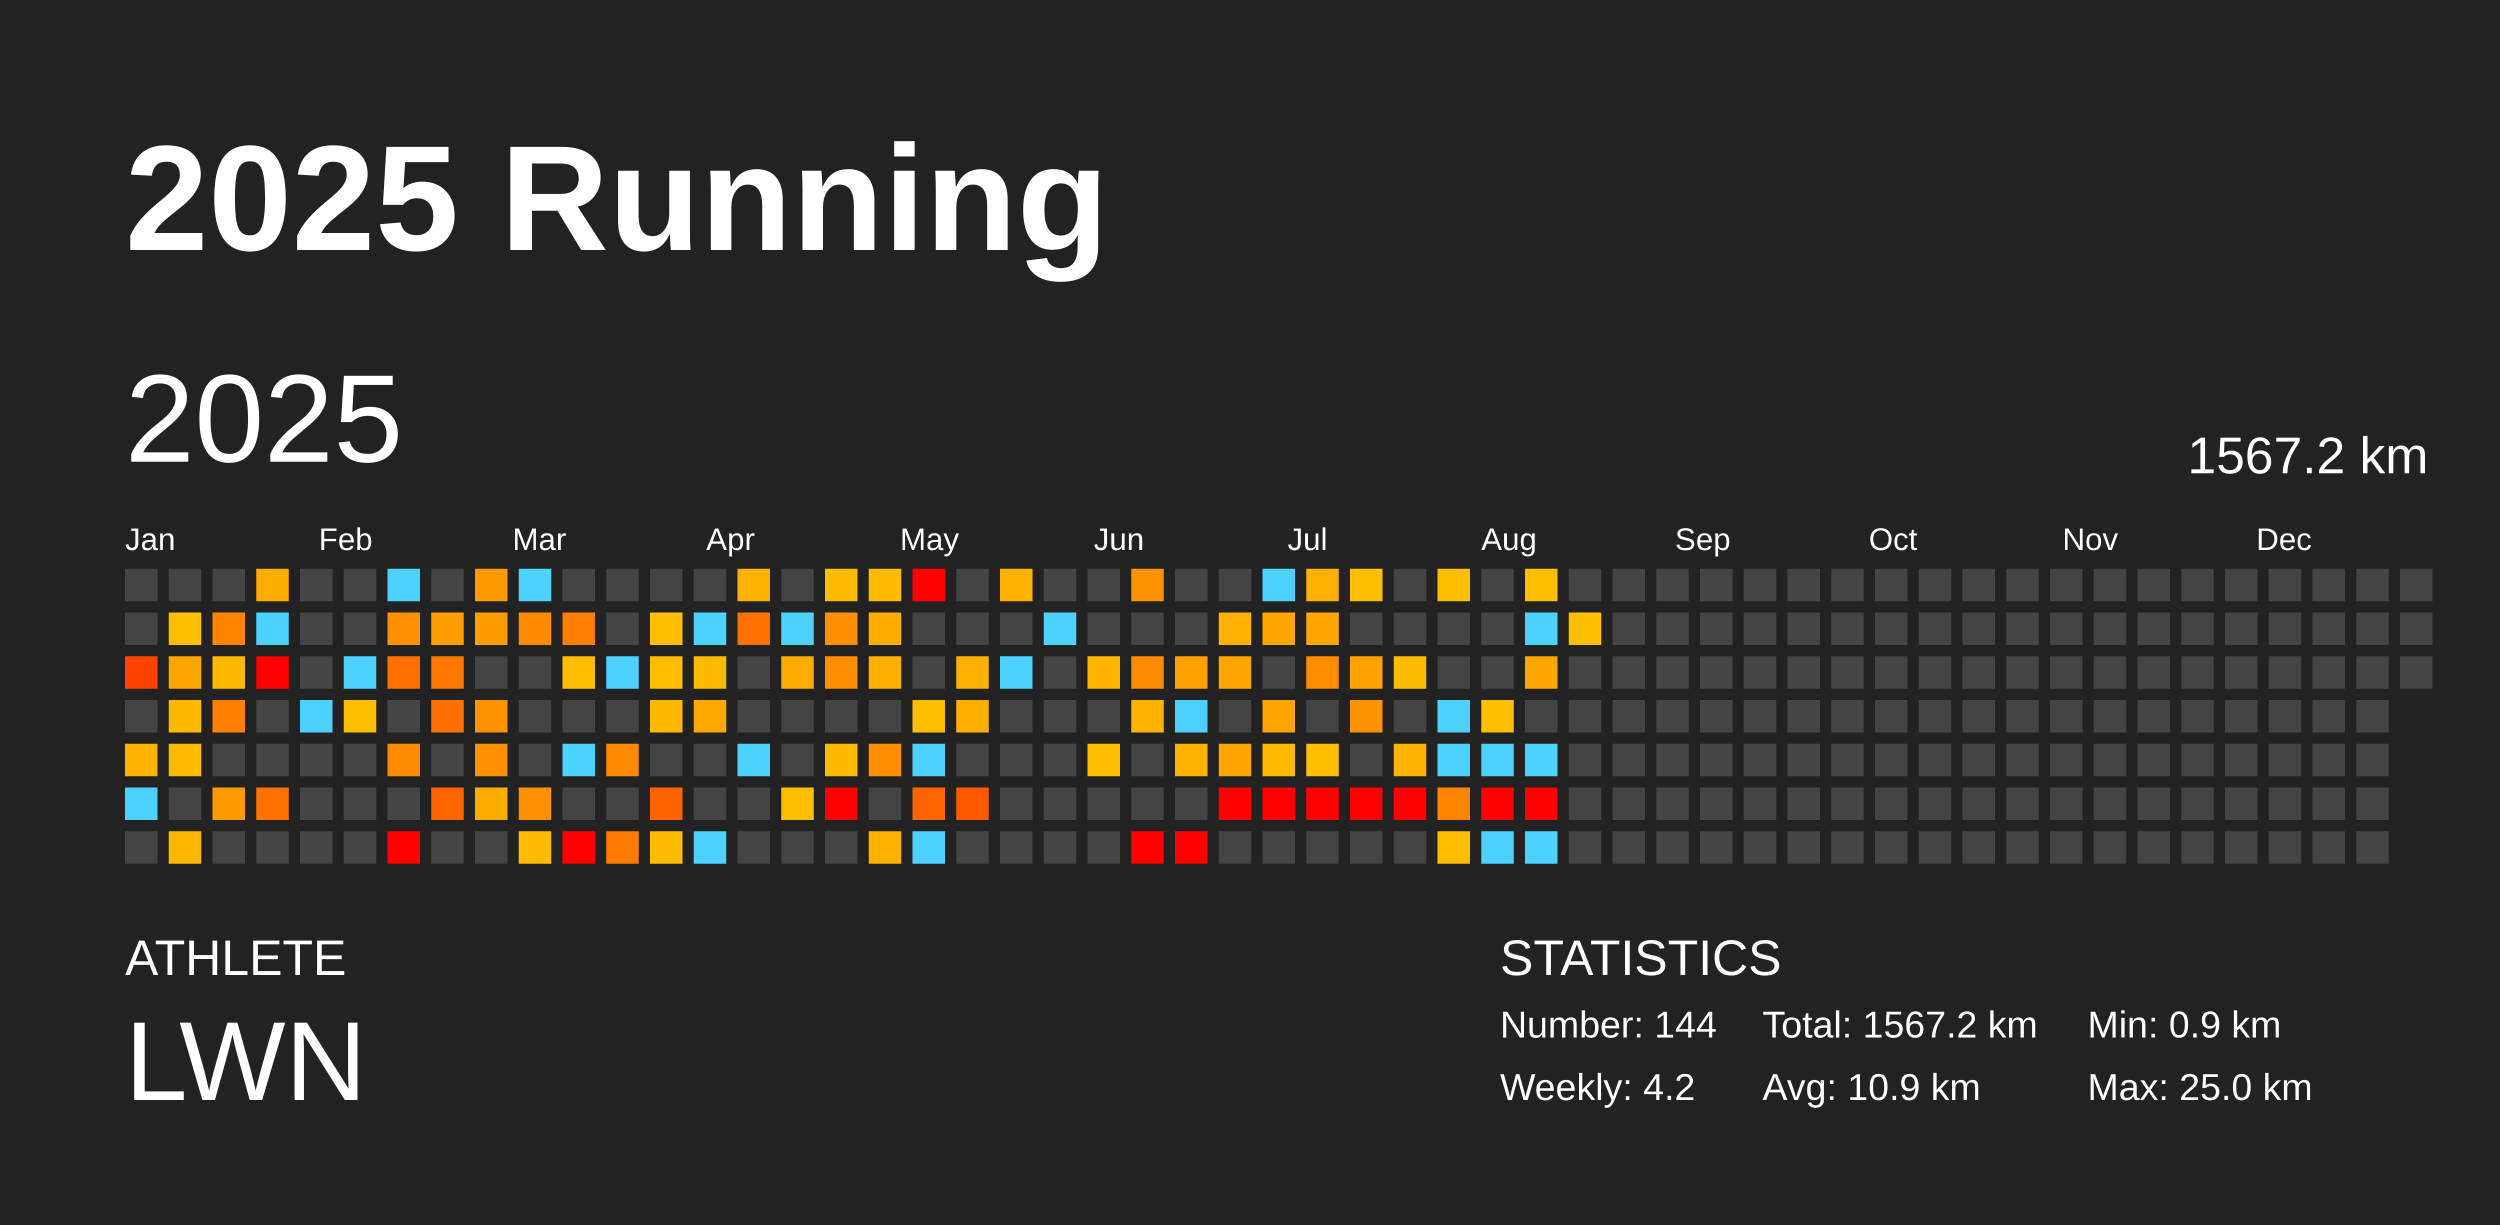
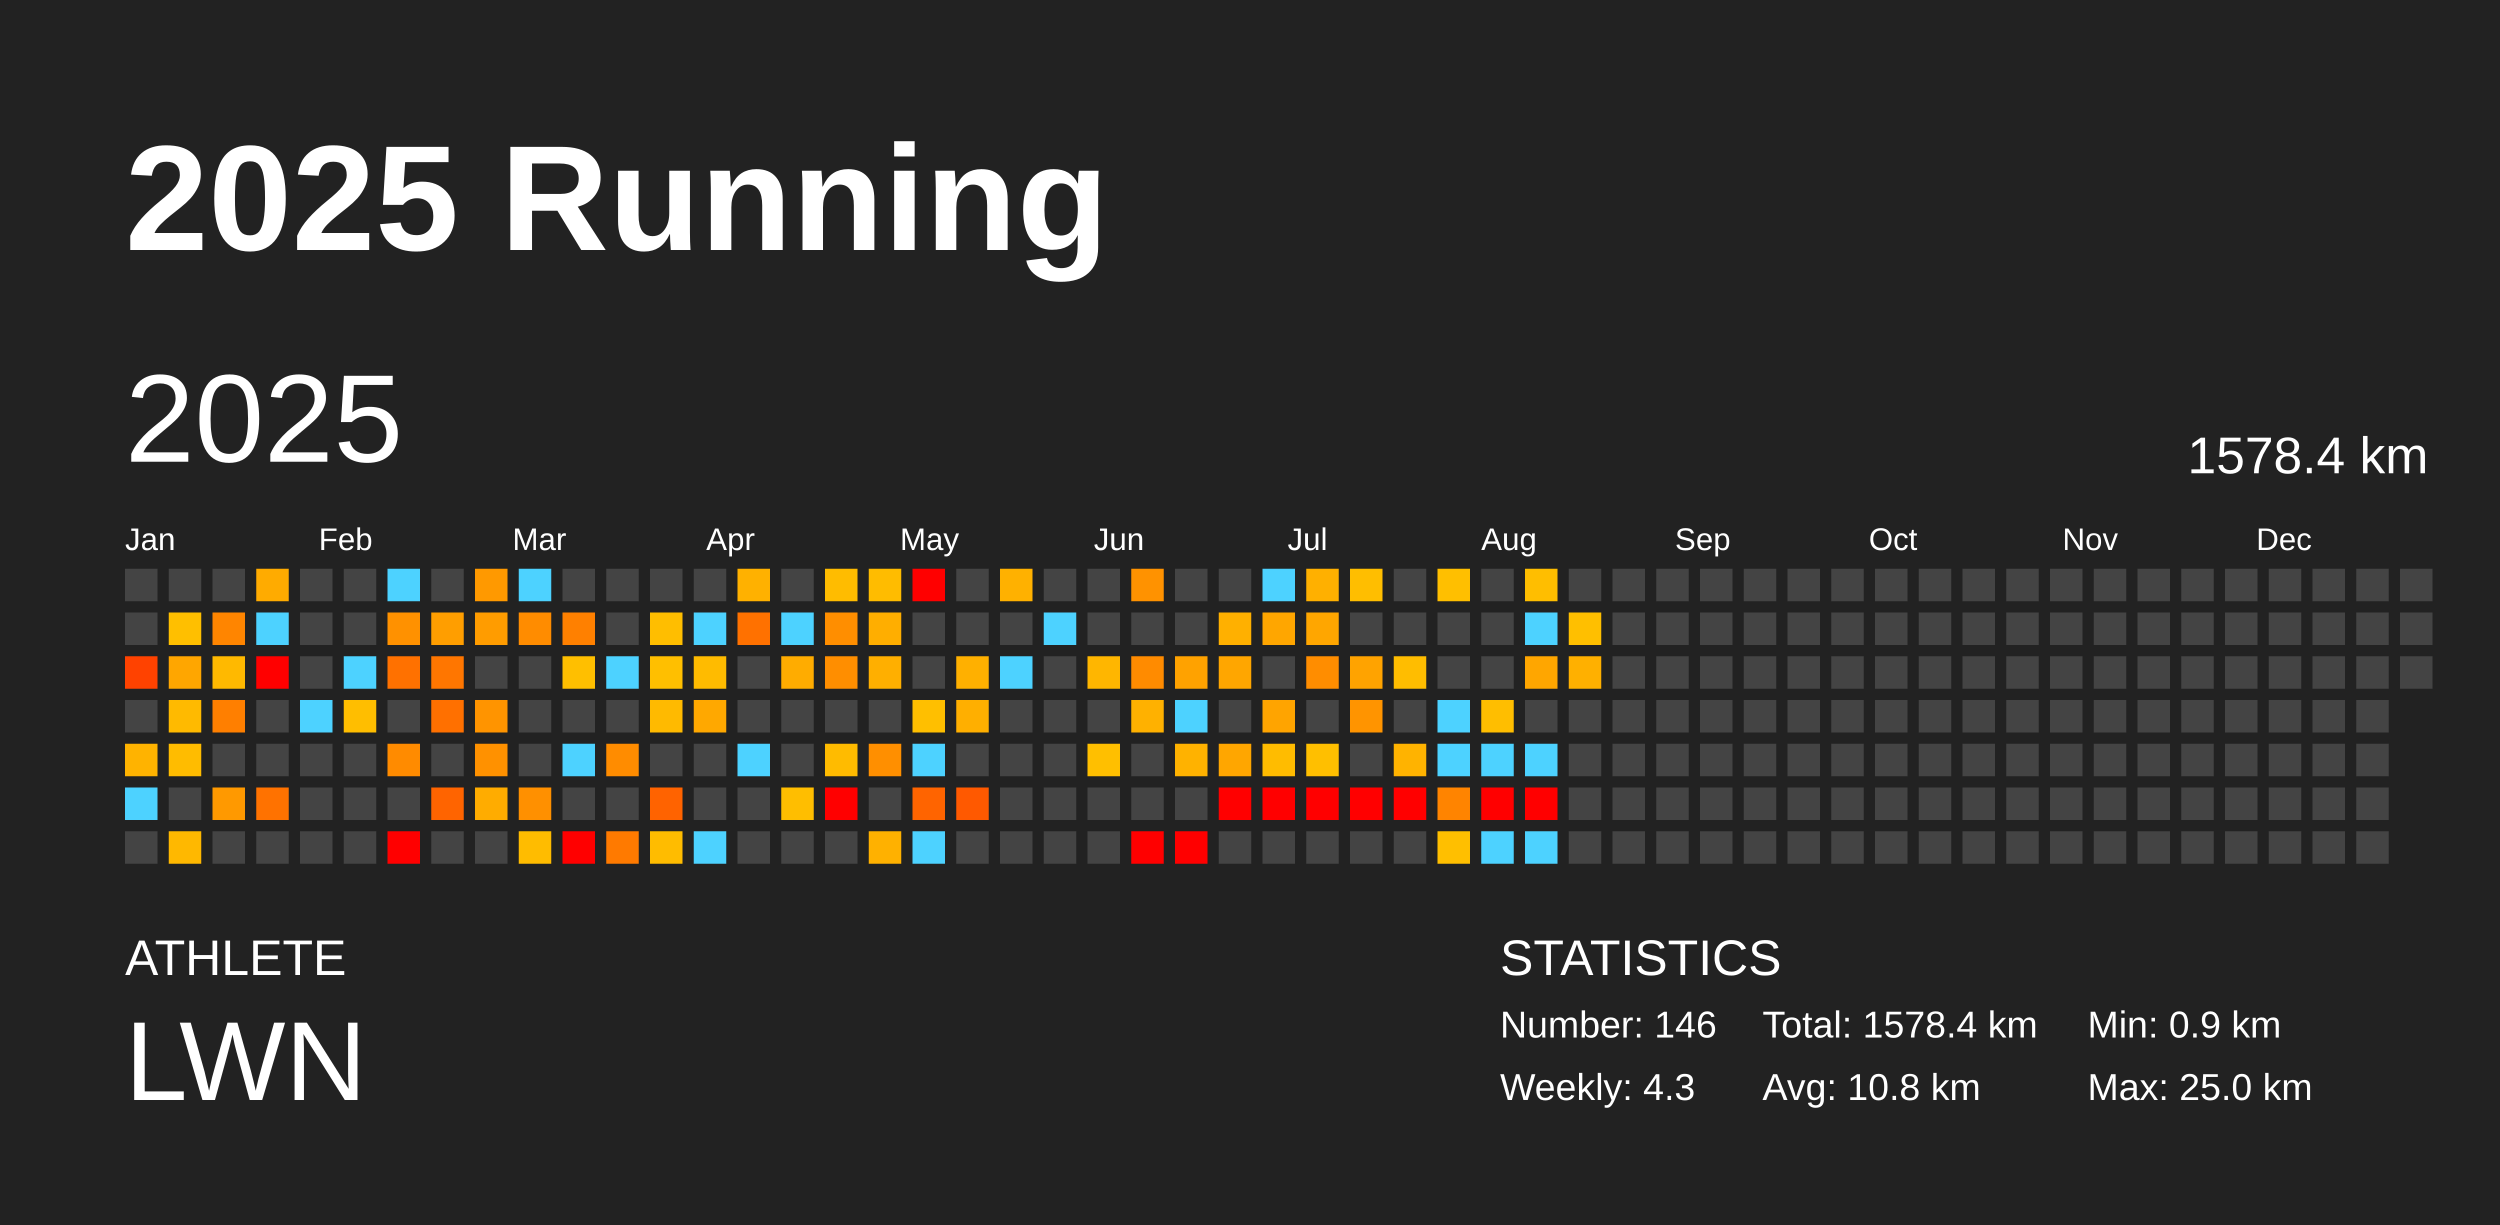
<svg xmlns="http://www.w3.org/2000/svg" baseProfile="full" height="98mm" version="1.1" viewBox="0,0,200,98" width="200mm">
  <defs />
  <rect fill="#222222" height="98" width="200" x="0" y="0" />
  <text fill="#FFFFFF" style="font-size:12px; font-family:Arial; font-weight:bold;" x="10" y="20">2025 Running</text>
  <text fill="#FFFFFF" style="font-size:4px; font-family:Arial" x="10" y="78">ATHLETE</text>
  <text fill="#FFFFFF" style="font-size:9px; font-family:Arial" x="10" y="88">LWN</text>
  <text fill="#FFFFFF" style="font-size:4px; font-family:Arial" x="120" y="78">STATISTICS</text>
-   <text fill="#FFFFFF" style="font-size:3px; font-family:Arial" x="120" y="83">Number: 144</text>
-   <text fill="#FFFFFF" style="font-size:3px; font-family:Arial" x="120" y="88">Weekly: 4.2</text>
-   <text fill="#FFFFFF" style="font-size:3px; font-family:Arial" x="141" y="83">Total: 1567.2 km</text>
-   <text fill="#FFFFFF" style="font-size:3px; font-family:Arial" x="141" y="88">Avg: 10.9 km</text>
+   <text fill="#FFFFFF" style="font-size:3px; font-family:Arial" x="120" y="83">Number: 146</text>
+   <text fill="#FFFFFF" style="font-size:3px; font-family:Arial" x="120" y="88">Weekly: 4.3</text>
+   <text fill="#FFFFFF" style="font-size:3px; font-family:Arial" x="141" y="83">Total: 1578.4 km</text>
+   <text fill="#FFFFFF" style="font-size:3px; font-family:Arial" x="141" y="88">Avg: 10.8 km</text>
  <text fill="#FFFFFF" style="font-size:3px; font-family:Arial" x="167" y="83">Min: 0.9 km</text>
  <text fill="#FFFFFF" style="font-size:3px; font-family:Arial" x="167" y="88">Max: 25.0 km</text>
  <text dominant-baseline="hanging" fill="#FFFFFF" style="font-size:10.0px; font-family:Arial;" x="10" y="30">2025</text>
-   <text dominant-baseline="hanging" fill="#FFFFFF" style="font-size:4.125px; font-family:Arial;" x="175" y="35">1567.2 km</text>
+   <text dominant-baseline="hanging" fill="#FFFFFF" style="font-size:4.125px; font-family:Arial;" x="175" y="35">1578.4 km</text>
  <text fill="#FFFFFF" style="font-size:2.5px; font-family:Arial" x="10.0" y="44">Jan</text>
  <text fill="#FFFFFF" style="font-size:2.5px; font-family:Arial" x="25.5" y="44">Feb</text>
  <text fill="#FFFFFF" style="font-size:2.5px; font-family:Arial" x="41.0" y="44">Mar</text>
  <text fill="#FFFFFF" style="font-size:2.5px; font-family:Arial" x="56.5" y="44">Apr</text>
  <text fill="#FFFFFF" style="font-size:2.5px; font-family:Arial" x="72.0" y="44">May</text>
  <text fill="#FFFFFF" style="font-size:2.5px; font-family:Arial" x="87.5" y="44">Jun</text>
  <text fill="#FFFFFF" style="font-size:2.5px; font-family:Arial" x="103.0" y="44">Jul</text>
  <text fill="#FFFFFF" style="font-size:2.5px; font-family:Arial" x="118.5" y="44">Aug</text>
  <text fill="#FFFFFF" style="font-size:2.5px; font-family:Arial" x="134.0" y="44">Sep</text>
  <text fill="#FFFFFF" style="font-size:2.5px; font-family:Arial" x="149.5" y="44">Oct</text>
  <text fill="#FFFFFF" style="font-size:2.5px; font-family:Arial" x="165.0" y="44">Nov</text>
  <text fill="#FFFFFF" style="font-size:2.5px; font-family:Arial" x="180.5" y="44">Dec</text>
  <rect fill="#444444" height="2.6" width="2.6" x="10.0" y="45.5" />
  <rect fill="#444444" height="2.6" width="2.6" x="10.0" y="49.0" />
  <rect fill="#ff4200" height="2.6" width="2.6" x="10.0" y="52.5" />
  <rect fill="#444444" height="2.6" width="2.6" x="10.0" y="56.0" />
  <rect fill="#ffb300" height="2.6" width="2.6" x="10.0" y="59.5" />
  <rect fill="#4dd2ff" height="2.6" width="2.6" x="10.0" y="63.0" />
  <rect fill="#444444" height="2.6" width="2.6" x="10.0" y="66.5" />
  <rect fill="#444444" height="2.6" width="2.6" x="13.5" y="45.5" />
  <rect fill="#ffbf00" height="2.6" width="2.6" x="13.5" y="49.0" />
  <rect fill="#ffa600" height="2.6" width="2.6" x="13.5" y="52.5" />
  <rect fill="#ffba00" height="2.6" width="2.6" x="13.5" y="56.0" />
  <rect fill="#ffbc00" height="2.6" width="2.6" x="13.5" y="59.5" />
  <rect fill="#444444" height="2.6" width="2.6" x="13.5" y="63.0" />
  <rect fill="#ffb800" height="2.6" width="2.6" x="13.5" y="66.5" />
  <rect fill="#444444" height="2.6" width="2.6" x="17.0" y="45.5" />
  <rect fill="#ff8500" height="2.6" width="2.6" x="17.0" y="49.0" />
  <rect fill="#ffb900" height="2.6" width="2.6" x="17.0" y="52.5" />
  <rect fill="#ff7f00" height="2.6" width="2.6" x="17.0" y="56.0" />
  <rect fill="#444444" height="2.6" width="2.6" x="17.0" y="59.5" />
  <rect fill="#ff9900" height="2.6" width="2.6" x="17.0" y="63.0" />
  <rect fill="#444444" height="2.6" width="2.6" x="17.0" y="66.5" />
  <rect fill="#ffab00" height="2.6" width="2.6" x="20.5" y="45.5" />
  <rect fill="#4dd2ff" height="2.6" width="2.6" x="20.5" y="49.0" />
  <rect fill="red" height="2.6" width="2.6" x="20.5" y="52.5" />
  <rect fill="#444444" height="2.6" width="2.6" x="20.5" y="56.0" />
  <rect fill="#444444" height="2.6" width="2.6" x="20.5" y="59.5" />
  <rect fill="#ff7200" height="2.6" width="2.6" x="20.5" y="63.0" />
  <rect fill="#444444" height="2.6" width="2.6" x="20.5" y="66.5" />
  <rect fill="#444444" height="2.6" width="2.6" x="24.0" y="45.5" />
  <rect fill="#444444" height="2.6" width="2.6" x="24.0" y="49.0" />
  <rect fill="#444444" height="2.6" width="2.6" x="24.0" y="52.5" />
  <rect fill="#4dd2ff" height="2.6" width="2.6" x="24.0" y="56.0" />
  <rect fill="#444444" height="2.6" width="2.6" x="24.0" y="59.5" />
  <rect fill="#444444" height="2.6" width="2.6" x="24.0" y="63.0" />
  <rect fill="#444444" height="2.6" width="2.6" x="24.0" y="66.5" />
  <rect fill="#444444" height="2.6" width="2.6" x="27.5" y="45.5" />
  <rect fill="#444444" height="2.6" width="2.6" x="27.5" y="49.0" />
  <rect fill="#4dd2ff" height="2.6" width="2.6" x="27.5" y="52.5" />
  <rect fill="#ffbe00" height="2.6" width="2.6" x="27.5" y="56.0" />
  <rect fill="#444444" height="2.6" width="2.6" x="27.5" y="59.5" />
  <rect fill="#444444" height="2.6" width="2.6" x="27.5" y="63.0" />
  <rect fill="#444444" height="2.6" width="2.6" x="27.5" y="66.5" />
  <rect fill="#4dd2ff" height="2.6" width="2.6" x="31.0" y="45.5" />
  <rect fill="#ff9100" height="2.6" width="2.6" x="31.0" y="49.0" />
  <rect fill="#ff7100" height="2.6" width="2.6" x="31.0" y="52.5" />
  <rect fill="#444444" height="2.6" width="2.6" x="31.0" y="56.0" />
  <rect fill="#ff8b00" height="2.6" width="2.6" x="31.0" y="59.5" />
  <rect fill="#444444" height="2.6" width="2.6" x="31.0" y="63.0" />
  <rect fill="red" height="2.6" width="2.6" x="31.0" y="66.5" />
  <rect fill="#444444" height="2.6" width="2.6" x="34.5" y="45.5" />
  <rect fill="#ff9e00" height="2.6" width="2.6" x="34.5" y="49.0" />
  <rect fill="#ff7600" height="2.6" width="2.6" x="34.5" y="52.5" />
  <rect fill="#ff7000" height="2.6" width="2.6" x="34.5" y="56.0" />
  <rect fill="#444444" height="2.6" width="2.6" x="34.5" y="59.5" />
  <rect fill="#ff6400" height="2.6" width="2.6" x="34.5" y="63.0" />
  <rect fill="#444444" height="2.6" width="2.6" x="34.5" y="66.5" />
  <rect fill="#ff9900" height="2.6" width="2.6" x="38.0" y="45.5" />
  <rect fill="#ff9c00" height="2.6" width="2.6" x="38.0" y="49.0" />
  <rect fill="#444444" height="2.6" width="2.6" x="38.0" y="52.5" />
  <rect fill="#ff9400" height="2.6" width="2.6" x="38.0" y="56.0" />
  <rect fill="#ff9100" height="2.6" width="2.6" x="38.0" y="59.5" />
  <rect fill="#ffac00" height="2.6" width="2.6" x="38.0" y="63.0" />
  <rect fill="#444444" height="2.6" width="2.6" x="38.0" y="66.5" />
  <rect fill="#4dd2ff" height="2.6" width="2.6" x="41.5" y="45.5" />
  <rect fill="#ff8c00" height="2.6" width="2.6" x="41.5" y="49.0" />
  <rect fill="#444444" height="2.6" width="2.6" x="41.5" y="52.5" />
  <rect fill="#444444" height="2.6" width="2.6" x="41.5" y="56.0" />
  <rect fill="#444444" height="2.6" width="2.6" x="41.5" y="59.5" />
  <rect fill="#ff9000" height="2.6" width="2.6" x="41.5" y="63.0" />
  <rect fill="#ffbc00" height="2.6" width="2.6" x="41.5" y="66.5" />
  <rect fill="#444444" height="2.6" width="2.6" x="45.0" y="45.5" />
  <rect fill="#ff8000" height="2.6" width="2.6" x="45.0" y="49.0" />
  <rect fill="#ffbf00" height="2.6" width="2.6" x="45.0" y="52.5" />
  <rect fill="#444444" height="2.6" width="2.6" x="45.0" y="56.0" />
  <rect fill="#4dd2ff" height="2.6" width="2.6" x="45.0" y="59.5" />
  <rect fill="#444444" height="2.6" width="2.6" x="45.0" y="63.0" />
  <rect fill="red" height="2.6" width="2.6" x="45.0" y="66.5" />
  <rect fill="#444444" height="2.6" width="2.6" x="48.5" y="45.5" />
  <rect fill="#444444" height="2.6" width="2.6" x="48.5" y="49.0" />
  <rect fill="#4dd2ff" height="2.6" width="2.6" x="48.5" y="52.5" />
  <rect fill="#444444" height="2.6" width="2.6" x="48.5" y="56.0" />
  <rect fill="#ff8c00" height="2.6" width="2.6" x="48.5" y="59.5" />
  <rect fill="#444444" height="2.6" width="2.6" x="48.5" y="63.0" />
  <rect fill="#ff7a00" height="2.6" width="2.6" x="48.5" y="66.5" />
  <rect fill="#444444" height="2.6" width="2.6" x="52.0" y="45.5" />
  <rect fill="#ffbe00" height="2.6" width="2.6" x="52.0" y="49.0" />
  <rect fill="#ffbf00" height="2.6" width="2.6" x="52.0" y="52.5" />
  <rect fill="#ffba00" height="2.6" width="2.6" x="52.0" y="56.0" />
  <rect fill="#444444" height="2.6" width="2.6" x="52.0" y="59.5" />
  <rect fill="#ff6300" height="2.6" width="2.6" x="52.0" y="63.0" />
  <rect fill="#ffbc00" height="2.6" width="2.6" x="52.0" y="66.5" />
  <rect fill="#444444" height="2.6" width="2.6" x="55.5" y="45.5" />
  <rect fill="#4dd2ff" height="2.6" width="2.6" x="55.5" y="49.0" />
  <rect fill="#ffbb00" height="2.6" width="2.6" x="55.5" y="52.5" />
  <rect fill="#ffa800" height="2.6" width="2.6" x="55.5" y="56.0" />
  <rect fill="#444444" height="2.6" width="2.6" x="55.5" y="59.5" />
  <rect fill="#444444" height="2.6" width="2.6" x="55.5" y="63.0" />
  <rect fill="#4dd2ff" height="2.6" width="2.6" x="55.5" y="66.5" />
  <rect fill="#ffb100" height="2.6" width="2.6" x="59.0" y="45.5" />
  <rect fill="#ff7100" height="2.6" width="2.6" x="59.0" y="49.0" />
  <rect fill="#444444" height="2.6" width="2.6" x="59.0" y="52.5" />
  <rect fill="#444444" height="2.6" width="2.6" x="59.0" y="56.0" />
  <rect fill="#4dd2ff" height="2.6" width="2.6" x="59.0" y="59.5" />
  <rect fill="#444444" height="2.6" width="2.6" x="59.0" y="63.0" />
  <rect fill="#444444" height="2.6" width="2.6" x="59.0" y="66.5" />
  <rect fill="#444444" height="2.6" width="2.6" x="62.5" y="45.5" />
  <rect fill="#4dd2ff" height="2.6" width="2.6" x="62.5" y="49.0" />
  <rect fill="#ffac00" height="2.6" width="2.6" x="62.5" y="52.5" />
  <rect fill="#444444" height="2.6" width="2.6" x="62.5" y="56.0" />
  <rect fill="#444444" height="2.6" width="2.6" x="62.5" y="59.5" />
  <rect fill="#ffbe00" height="2.6" width="2.6" x="62.5" y="63.0" />
  <rect fill="#444444" height="2.6" width="2.6" x="62.5" y="66.5" />
  <rect fill="#ffbc00" height="2.6" width="2.6" x="66.0" y="45.5" />
  <rect fill="#ff8e00" height="2.6" width="2.6" x="66.0" y="49.0" />
  <rect fill="#ff8e00" height="2.6" width="2.6" x="66.0" y="52.5" />
  <rect fill="#444444" height="2.6" width="2.6" x="66.0" y="56.0" />
  <rect fill="#ffbb00" height="2.6" width="2.6" x="66.0" y="59.5" />
  <rect fill="red" height="2.6" width="2.6" x="66.0" y="63.0" />
  <rect fill="#444444" height="2.6" width="2.6" x="66.0" y="66.5" />
  <rect fill="#ffbc00" height="2.6" width="2.6" x="69.5" y="45.5" />
  <rect fill="#ffae00" height="2.6" width="2.6" x="69.5" y="49.0" />
  <rect fill="#ffaf00" height="2.6" width="2.6" x="69.5" y="52.5" />
  <rect fill="#444444" height="2.6" width="2.6" x="69.5" y="56.0" />
  <rect fill="#ff8f00" height="2.6" width="2.6" x="69.5" y="59.5" />
  <rect fill="#444444" height="2.6" width="2.6" x="69.5" y="63.0" />
  <rect fill="#ffb100" height="2.6" width="2.6" x="69.5" y="66.5" />
  <rect fill="red" height="2.6" width="2.6" x="73.0" y="45.5" />
  <rect fill="#444444" height="2.6" width="2.6" x="73.0" y="49.0" />
  <rect fill="#444444" height="2.6" width="2.6" x="73.0" y="52.5" />
  <rect fill="#ffbf00" height="2.6" width="2.6" x="73.0" y="56.0" />
  <rect fill="#4dd2ff" height="2.6" width="2.6" x="73.0" y="59.5" />
  <rect fill="#ff6400" height="2.6" width="2.6" x="73.0" y="63.0" />
  <rect fill="#4dd2ff" height="2.6" width="2.6" x="73.0" y="66.5" />
  <rect fill="#444444" height="2.6" width="2.6" x="76.5" y="45.5" />
  <rect fill="#444444" height="2.6" width="2.6" x="76.5" y="49.0" />
  <rect fill="#ffb000" height="2.6" width="2.6" x="76.5" y="52.5" />
  <rect fill="#ffaf00" height="2.6" width="2.6" x="76.5" y="56.0" />
  <rect fill="#444444" height="2.6" width="2.6" x="76.5" y="59.5" />
  <rect fill="#ff5900" height="2.6" width="2.6" x="76.5" y="63.0" />
  <rect fill="#444444" height="2.6" width="2.6" x="76.5" y="66.5" />
  <rect fill="#ffb100" height="2.6" width="2.6" x="80.0" y="45.5" />
  <rect fill="#444444" height="2.6" width="2.6" x="80.0" y="49.0" />
  <rect fill="#4dd2ff" height="2.6" width="2.6" x="80.0" y="52.5" />
  <rect fill="#444444" height="2.6" width="2.6" x="80.0" y="56.0" />
  <rect fill="#444444" height="2.6" width="2.6" x="80.0" y="59.5" />
  <rect fill="#444444" height="2.6" width="2.6" x="80.0" y="63.0" />
  <rect fill="#444444" height="2.6" width="2.6" x="80.0" y="66.5" />
  <rect fill="#444444" height="2.6" width="2.6" x="83.5" y="45.5" />
  <rect fill="#4dd2ff" height="2.6" width="2.6" x="83.5" y="49.0" />
  <rect fill="#444444" height="2.6" width="2.6" x="83.5" y="52.5" />
  <rect fill="#444444" height="2.6" width="2.6" x="83.5" y="56.0" />
  <rect fill="#444444" height="2.6" width="2.6" x="83.5" y="59.5" />
  <rect fill="#444444" height="2.6" width="2.6" x="83.5" y="63.0" />
  <rect fill="#444444" height="2.6" width="2.6" x="83.5" y="66.5" />
  <rect fill="#444444" height="2.6" width="2.6" x="87.0" y="45.5" />
  <rect fill="#444444" height="2.6" width="2.6" x="87.0" y="49.0" />
  <rect fill="#ffb600" height="2.6" width="2.6" x="87.0" y="52.5" />
  <rect fill="#444444" height="2.6" width="2.6" x="87.0" y="56.0" />
  <rect fill="#ffbf00" height="2.6" width="2.6" x="87.0" y="59.5" />
  <rect fill="#444444" height="2.6" width="2.6" x="87.0" y="63.0" />
  <rect fill="#444444" height="2.6" width="2.6" x="87.0" y="66.5" />
  <rect fill="#ff9200" height="2.6" width="2.6" x="90.5" y="45.5" />
  <rect fill="#444444" height="2.6" width="2.6" x="90.5" y="49.0" />
  <rect fill="#ff8b00" height="2.6" width="2.6" x="90.5" y="52.5" />
  <rect fill="#ffb100" height="2.6" width="2.6" x="90.5" y="56.0" />
  <rect fill="#444444" height="2.6" width="2.6" x="90.5" y="59.5" />
  <rect fill="#444444" height="2.6" width="2.6" x="90.5" y="63.0" />
  <rect fill="red" height="2.6" width="2.6" x="90.5" y="66.5" />
  <rect fill="#444444" height="2.6" width="2.6" x="94.0" y="45.5" />
  <rect fill="#444444" height="2.6" width="2.6" x="94.0" y="49.0" />
  <rect fill="#ffa200" height="2.6" width="2.6" x="94.0" y="52.5" />
  <rect fill="#4dd2ff" height="2.6" width="2.6" x="94.0" y="56.0" />
  <rect fill="#ffb200" height="2.6" width="2.6" x="94.0" y="59.5" />
  <rect fill="#444444" height="2.6" width="2.6" x="94.0" y="63.0" />
  <rect fill="red" height="2.6" width="2.6" x="94.0" y="66.5" />
  <rect fill="#444444" height="2.6" width="2.6" x="97.5" y="45.5" />
  <rect fill="#ffb000" height="2.6" width="2.6" x="97.5" y="49.0" />
  <rect fill="#ffa600" height="2.6" width="2.6" x="97.5" y="52.5" />
  <rect fill="#444444" height="2.6" width="2.6" x="97.5" y="56.0" />
  <rect fill="#ffa600" height="2.6" width="2.6" x="97.5" y="59.5" />
  <rect fill="red" height="2.6" width="2.6" x="97.5" y="63.0" />
  <rect fill="#444444" height="2.6" width="2.6" x="97.5" y="66.5" />
  <rect fill="#4dd2ff" height="2.6" width="2.6" x="101.0" y="45.5" />
  <rect fill="#ffa600" height="2.6" width="2.6" x="101.0" y="49.0" />
  <rect fill="#444444" height="2.6" width="2.6" x="101.0" y="52.5" />
  <rect fill="#ffa400" height="2.6" width="2.6" x="101.0" y="56.0" />
  <rect fill="#ffbc00" height="2.6" width="2.6" x="101.0" y="59.5" />
  <rect fill="red" height="2.6" width="2.6" x="101.0" y="63.0" />
  <rect fill="#444444" height="2.6" width="2.6" x="101.0" y="66.5" />
  <rect fill="#ffb000" height="2.6" width="2.6" x="104.5" y="45.5" />
  <rect fill="#ffa600" height="2.6" width="2.6" x="104.5" y="49.0" />
  <rect fill="#ff8d00" height="2.6" width="2.6" x="104.5" y="52.5" />
  <rect fill="#444444" height="2.6" width="2.6" x="104.5" y="56.0" />
  <rect fill="#ffbf00" height="2.6" width="2.6" x="104.5" y="59.5" />
  <rect fill="red" height="2.6" width="2.6" x="104.5" y="63.0" />
  <rect fill="#444444" height="2.6" width="2.6" x="104.5" y="66.5" />
  <rect fill="#ffbe00" height="2.6" width="2.6" x="108.0" y="45.5" />
  <rect fill="#444444" height="2.6" width="2.6" x="108.0" y="49.0" />
  <rect fill="#ffa300" height="2.6" width="2.6" x="108.0" y="52.5" />
  <rect fill="#ff9400" height="2.6" width="2.6" x="108.0" y="56.0" />
  <rect fill="#444444" height="2.6" width="2.6" x="108.0" y="59.5" />
  <rect fill="red" height="2.6" width="2.6" x="108.0" y="63.0" />
  <rect fill="#444444" height="2.6" width="2.6" x="108.0" y="66.5" />
  <rect fill="#444444" height="2.6" width="2.6" x="111.5" y="45.5" />
  <rect fill="#444444" height="2.6" width="2.6" x="111.5" y="49.0" />
  <rect fill="#ffbd00" height="2.6" width="2.6" x="111.5" y="52.5" />
  <rect fill="#444444" height="2.6" width="2.6" x="111.5" y="56.0" />
  <rect fill="#ffb300" height="2.6" width="2.6" x="111.5" y="59.5" />
  <rect fill="red" height="2.6" width="2.6" x="111.5" y="63.0" />
  <rect fill="#444444" height="2.6" width="2.6" x="111.5" y="66.5" />
  <rect fill="#ffbf00" height="2.6" width="2.6" x="115.0" y="45.5" />
  <rect fill="#444444" height="2.6" width="2.6" x="115.0" y="49.0" />
  <rect fill="#444444" height="2.6" width="2.6" x="115.0" y="52.5" />
  <rect fill="#4dd2ff" height="2.6" width="2.6" x="115.0" y="56.0" />
  <rect fill="#4dd2ff" height="2.6" width="2.6" x="115.0" y="59.5" />
  <rect fill="#ff8400" height="2.6" width="2.6" x="115.0" y="63.0" />
  <rect fill="#ffbf00" height="2.6" width="2.6" x="115.0" y="66.5" />
  <rect fill="#444444" height="2.6" width="2.6" x="118.5" y="45.5" />
  <rect fill="#444444" height="2.6" width="2.6" x="118.5" y="49.0" />
  <rect fill="#444444" height="2.6" width="2.6" x="118.5" y="52.5" />
  <rect fill="#ffbe00" height="2.6" width="2.6" x="118.5" y="56.0" />
  <rect fill="#4dd2ff" height="2.6" width="2.6" x="118.5" y="59.5" />
  <rect fill="red" height="2.6" width="2.6" x="118.5" y="63.0" />
  <rect fill="#4dd2ff" height="2.6" width="2.6" x="118.5" y="66.5" />
  <rect fill="#ffbe00" height="2.6" width="2.6" x="122.0" y="45.5" />
  <rect fill="#4dd2ff" height="2.6" width="2.6" x="122.0" y="49.0" />
  <rect fill="#ffa600" height="2.6" width="2.6" x="122.0" y="52.5" />
  <rect fill="#444444" height="2.6" width="2.6" x="122.0" y="56.0" />
  <rect fill="#4dd2ff" height="2.6" width="2.6" x="122.0" y="59.5" />
  <rect fill="red" height="2.6" width="2.6" x="122.0" y="63.0" />
  <rect fill="#4dd2ff" height="2.6" width="2.6" x="122.0" y="66.5" />
  <rect fill="#444444" height="2.6" width="2.6" x="125.5" y="45.5" />
  <rect fill="#ffbf00" height="2.6" width="2.6" x="125.5" y="49.0" />
-   <rect fill="#444444" height="2.6" width="2.6" x="125.5" y="52.5" />
+   <rect fill="#ffb000" height="2.6" width="2.6" x="125.5" y="52.5" />
  <rect fill="#444444" height="2.6" width="2.6" x="125.5" y="56.0" />
  <rect fill="#444444" height="2.6" width="2.6" x="125.5" y="59.5" />
  <rect fill="#444444" height="2.6" width="2.6" x="125.5" y="63.0" />
  <rect fill="#444444" height="2.6" width="2.6" x="125.5" y="66.5" />
  <rect fill="#444444" height="2.6" width="2.6" x="129.0" y="45.5" />
  <rect fill="#444444" height="2.6" width="2.6" x="129.0" y="49.0" />
  <rect fill="#444444" height="2.6" width="2.6" x="129.0" y="52.5" />
  <rect fill="#444444" height="2.6" width="2.6" x="129.0" y="56.0" />
  <rect fill="#444444" height="2.6" width="2.6" x="129.0" y="59.5" />
  <rect fill="#444444" height="2.6" width="2.6" x="129.0" y="63.0" />
  <rect fill="#444444" height="2.6" width="2.6" x="129.0" y="66.5" />
  <rect fill="#444444" height="2.6" width="2.6" x="132.5" y="45.5" />
  <rect fill="#444444" height="2.6" width="2.6" x="132.5" y="49.0" />
  <rect fill="#444444" height="2.6" width="2.6" x="132.5" y="52.5" />
  <rect fill="#444444" height="2.6" width="2.6" x="132.5" y="56.0" />
  <rect fill="#444444" height="2.6" width="2.6" x="132.5" y="59.5" />
  <rect fill="#444444" height="2.6" width="2.6" x="132.5" y="63.0" />
  <rect fill="#444444" height="2.6" width="2.6" x="132.5" y="66.5" />
  <rect fill="#444444" height="2.6" width="2.6" x="136.0" y="45.5" />
  <rect fill="#444444" height="2.6" width="2.6" x="136.0" y="49.0" />
  <rect fill="#444444" height="2.6" width="2.6" x="136.0" y="52.5" />
  <rect fill="#444444" height="2.6" width="2.6" x="136.0" y="56.0" />
  <rect fill="#444444" height="2.6" width="2.6" x="136.0" y="59.5" />
  <rect fill="#444444" height="2.6" width="2.6" x="136.0" y="63.0" />
  <rect fill="#444444" height="2.6" width="2.6" x="136.0" y="66.5" />
  <rect fill="#444444" height="2.6" width="2.6" x="139.5" y="45.5" />
  <rect fill="#444444" height="2.6" width="2.6" x="139.5" y="49.0" />
  <rect fill="#444444" height="2.6" width="2.6" x="139.5" y="52.5" />
  <rect fill="#444444" height="2.6" width="2.6" x="139.5" y="56.0" />
  <rect fill="#444444" height="2.6" width="2.6" x="139.5" y="59.5" />
  <rect fill="#444444" height="2.6" width="2.6" x="139.5" y="63.0" />
  <rect fill="#444444" height="2.6" width="2.6" x="139.5" y="66.5" />
  <rect fill="#444444" height="2.6" width="2.6" x="143.0" y="45.5" />
  <rect fill="#444444" height="2.6" width="2.6" x="143.0" y="49.0" />
  <rect fill="#444444" height="2.6" width="2.6" x="143.0" y="52.5" />
  <rect fill="#444444" height="2.6" width="2.6" x="143.0" y="56.0" />
  <rect fill="#444444" height="2.6" width="2.6" x="143.0" y="59.5" />
  <rect fill="#444444" height="2.6" width="2.6" x="143.0" y="63.0" />
  <rect fill="#444444" height="2.6" width="2.6" x="143.0" y="66.5" />
  <rect fill="#444444" height="2.6" width="2.6" x="146.5" y="45.5" />
  <rect fill="#444444" height="2.6" width="2.6" x="146.5" y="49.0" />
  <rect fill="#444444" height="2.6" width="2.6" x="146.5" y="52.5" />
  <rect fill="#444444" height="2.6" width="2.6" x="146.5" y="56.0" />
  <rect fill="#444444" height="2.6" width="2.6" x="146.5" y="59.5" />
  <rect fill="#444444" height="2.6" width="2.6" x="146.5" y="63.0" />
  <rect fill="#444444" height="2.6" width="2.6" x="146.5" y="66.5" />
  <rect fill="#444444" height="2.6" width="2.6" x="150.0" y="45.5" />
  <rect fill="#444444" height="2.6" width="2.6" x="150.0" y="49.0" />
  <rect fill="#444444" height="2.6" width="2.6" x="150.0" y="52.5" />
  <rect fill="#444444" height="2.6" width="2.6" x="150.0" y="56.0" />
  <rect fill="#444444" height="2.6" width="2.6" x="150.0" y="59.5" />
  <rect fill="#444444" height="2.6" width="2.6" x="150.0" y="63.0" />
  <rect fill="#444444" height="2.6" width="2.6" x="150.0" y="66.5" />
  <rect fill="#444444" height="2.6" width="2.6" x="153.5" y="45.5" />
  <rect fill="#444444" height="2.6" width="2.6" x="153.5" y="49.0" />
  <rect fill="#444444" height="2.6" width="2.6" x="153.5" y="52.5" />
  <rect fill="#444444" height="2.6" width="2.6" x="153.5" y="56.0" />
  <rect fill="#444444" height="2.6" width="2.6" x="153.5" y="59.5" />
  <rect fill="#444444" height="2.6" width="2.6" x="153.5" y="63.0" />
  <rect fill="#444444" height="2.6" width="2.6" x="153.5" y="66.5" />
  <rect fill="#444444" height="2.6" width="2.6" x="157.0" y="45.5" />
  <rect fill="#444444" height="2.6" width="2.6" x="157.0" y="49.0" />
  <rect fill="#444444" height="2.6" width="2.6" x="157.0" y="52.5" />
  <rect fill="#444444" height="2.6" width="2.6" x="157.0" y="56.0" />
  <rect fill="#444444" height="2.6" width="2.6" x="157.0" y="59.5" />
  <rect fill="#444444" height="2.6" width="2.6" x="157.0" y="63.0" />
  <rect fill="#444444" height="2.6" width="2.6" x="157.0" y="66.5" />
  <rect fill="#444444" height="2.6" width="2.6" x="160.5" y="45.5" />
  <rect fill="#444444" height="2.6" width="2.6" x="160.5" y="49.0" />
  <rect fill="#444444" height="2.6" width="2.6" x="160.5" y="52.5" />
  <rect fill="#444444" height="2.6" width="2.6" x="160.5" y="56.0" />
  <rect fill="#444444" height="2.6" width="2.6" x="160.5" y="59.5" />
  <rect fill="#444444" height="2.6" width="2.6" x="160.5" y="63.0" />
  <rect fill="#444444" height="2.6" width="2.6" x="160.5" y="66.5" />
  <rect fill="#444444" height="2.6" width="2.6" x="164.0" y="45.5" />
  <rect fill="#444444" height="2.6" width="2.6" x="164.0" y="49.0" />
  <rect fill="#444444" height="2.6" width="2.6" x="164.0" y="52.5" />
  <rect fill="#444444" height="2.6" width="2.6" x="164.0" y="56.0" />
  <rect fill="#444444" height="2.6" width="2.6" x="164.0" y="59.5" />
  <rect fill="#444444" height="2.6" width="2.6" x="164.0" y="63.0" />
  <rect fill="#444444" height="2.6" width="2.6" x="164.0" y="66.5" />
  <rect fill="#444444" height="2.6" width="2.6" x="167.5" y="45.5" />
  <rect fill="#444444" height="2.6" width="2.6" x="167.5" y="49.0" />
  <rect fill="#444444" height="2.6" width="2.6" x="167.5" y="52.5" />
  <rect fill="#444444" height="2.6" width="2.6" x="167.5" y="56.0" />
  <rect fill="#444444" height="2.6" width="2.6" x="167.5" y="59.5" />
  <rect fill="#444444" height="2.6" width="2.6" x="167.5" y="63.0" />
  <rect fill="#444444" height="2.6" width="2.6" x="167.5" y="66.5" />
  <rect fill="#444444" height="2.6" width="2.6" x="171.0" y="45.5" />
  <rect fill="#444444" height="2.6" width="2.6" x="171.0" y="49.0" />
  <rect fill="#444444" height="2.6" width="2.6" x="171.0" y="52.5" />
  <rect fill="#444444" height="2.6" width="2.6" x="171.0" y="56.0" />
  <rect fill="#444444" height="2.6" width="2.6" x="171.0" y="59.5" />
  <rect fill="#444444" height="2.6" width="2.6" x="171.0" y="63.0" />
  <rect fill="#444444" height="2.6" width="2.6" x="171.0" y="66.5" />
  <rect fill="#444444" height="2.6" width="2.6" x="174.5" y="45.5" />
  <rect fill="#444444" height="2.6" width="2.6" x="174.5" y="49.0" />
  <rect fill="#444444" height="2.6" width="2.6" x="174.5" y="52.5" />
  <rect fill="#444444" height="2.6" width="2.6" x="174.5" y="56.0" />
  <rect fill="#444444" height="2.6" width="2.6" x="174.5" y="59.5" />
  <rect fill="#444444" height="2.6" width="2.6" x="174.5" y="63.0" />
  <rect fill="#444444" height="2.6" width="2.6" x="174.5" y="66.5" />
  <rect fill="#444444" height="2.6" width="2.6" x="178.0" y="45.5" />
  <rect fill="#444444" height="2.6" width="2.6" x="178.0" y="49.0" />
  <rect fill="#444444" height="2.6" width="2.6" x="178.0" y="52.5" />
  <rect fill="#444444" height="2.6" width="2.6" x="178.0" y="56.0" />
  <rect fill="#444444" height="2.6" width="2.6" x="178.0" y="59.5" />
  <rect fill="#444444" height="2.6" width="2.6" x="178.0" y="63.0" />
  <rect fill="#444444" height="2.6" width="2.6" x="178.0" y="66.5" />
  <rect fill="#444444" height="2.6" width="2.6" x="181.5" y="45.5" />
  <rect fill="#444444" height="2.6" width="2.6" x="181.5" y="49.0" />
  <rect fill="#444444" height="2.6" width="2.6" x="181.5" y="52.5" />
  <rect fill="#444444" height="2.6" width="2.6" x="181.5" y="56.0" />
  <rect fill="#444444" height="2.6" width="2.6" x="181.5" y="59.5" />
  <rect fill="#444444" height="2.6" width="2.6" x="181.5" y="63.0" />
  <rect fill="#444444" height="2.6" width="2.6" x="181.5" y="66.5" />
  <rect fill="#444444" height="2.6" width="2.6" x="185.0" y="45.5" />
  <rect fill="#444444" height="2.6" width="2.6" x="185.0" y="49.0" />
  <rect fill="#444444" height="2.6" width="2.6" x="185.0" y="52.5" />
  <rect fill="#444444" height="2.6" width="2.6" x="185.0" y="56.0" />
  <rect fill="#444444" height="2.6" width="2.6" x="185.0" y="59.5" />
  <rect fill="#444444" height="2.6" width="2.6" x="185.0" y="63.0" />
  <rect fill="#444444" height="2.6" width="2.6" x="185.0" y="66.5" />
  <rect fill="#444444" height="2.6" width="2.6" x="188.5" y="45.5" />
  <rect fill="#444444" height="2.6" width="2.6" x="188.5" y="49.0" />
  <rect fill="#444444" height="2.6" width="2.6" x="188.5" y="52.5" />
  <rect fill="#444444" height="2.6" width="2.6" x="188.5" y="56.0" />
  <rect fill="#444444" height="2.6" width="2.6" x="188.5" y="59.5" />
  <rect fill="#444444" height="2.6" width="2.6" x="188.5" y="63.0" />
  <rect fill="#444444" height="2.6" width="2.6" x="188.5" y="66.5" />
  <rect fill="#444444" height="2.6" width="2.6" x="192.0" y="45.5" />
  <rect fill="#444444" height="2.6" width="2.6" x="192.0" y="49.0" />
  <rect fill="#444444" height="2.6" width="2.6" x="192.0" y="52.5" />
</svg>
